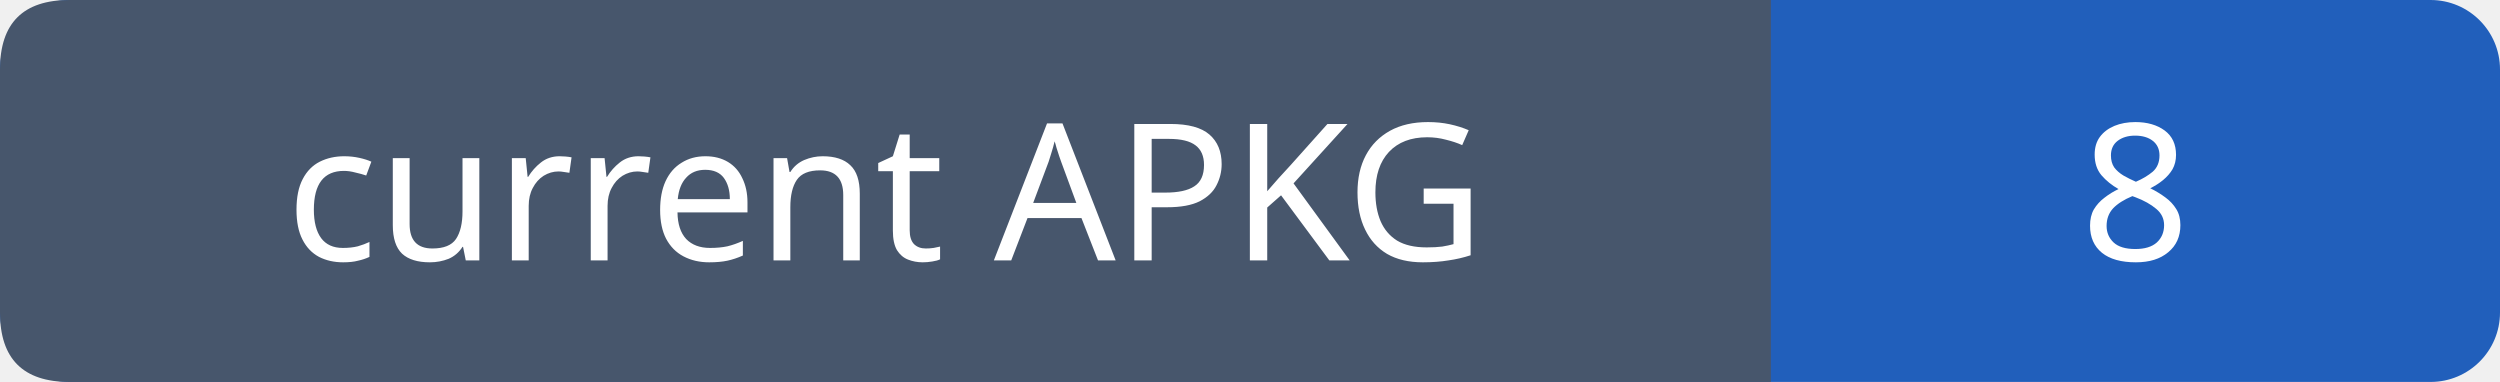
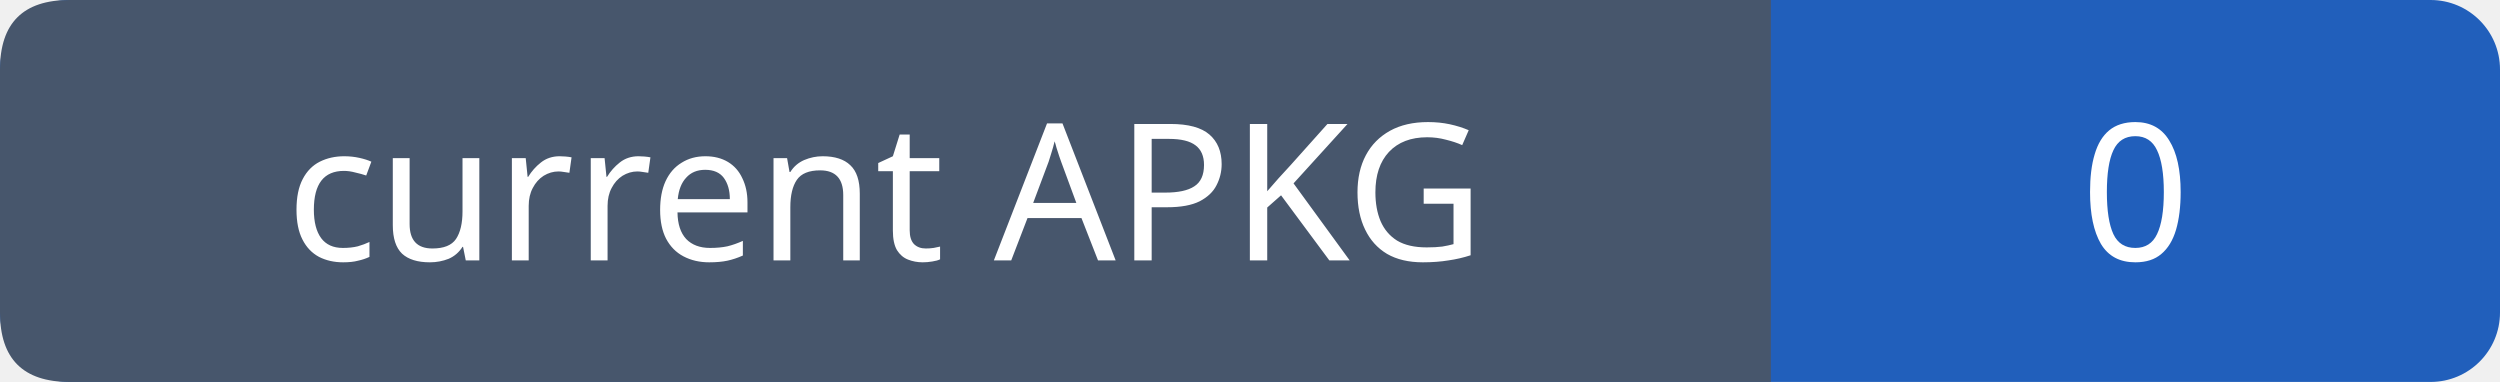
- <svg xmlns="http://www.w3.org/2000/svg" width="144" height="22" role="img" aria-label="current APKG: 8">
+ <svg xmlns="http://www.w3.org/2000/svg" width="144" height="22" role="img" aria-label="current APKG: 0">
  <rect width="144" height="22" rx="4" fill="#215fbb" />
  <path fill="#47566c" d="M4 0h98v22H4q-4 0-4-4V4q0-4 4-4" />
  <g font-family="Verdana,sans-serif" font-size="11" fill="white" text-anchor="middle">
    <text x="51.0" y="15">current APKG</text>
-     <text x="123.0" y="15">8</text>
+     <text x="123.0" y="15">0</text>
  </g>
</svg>
